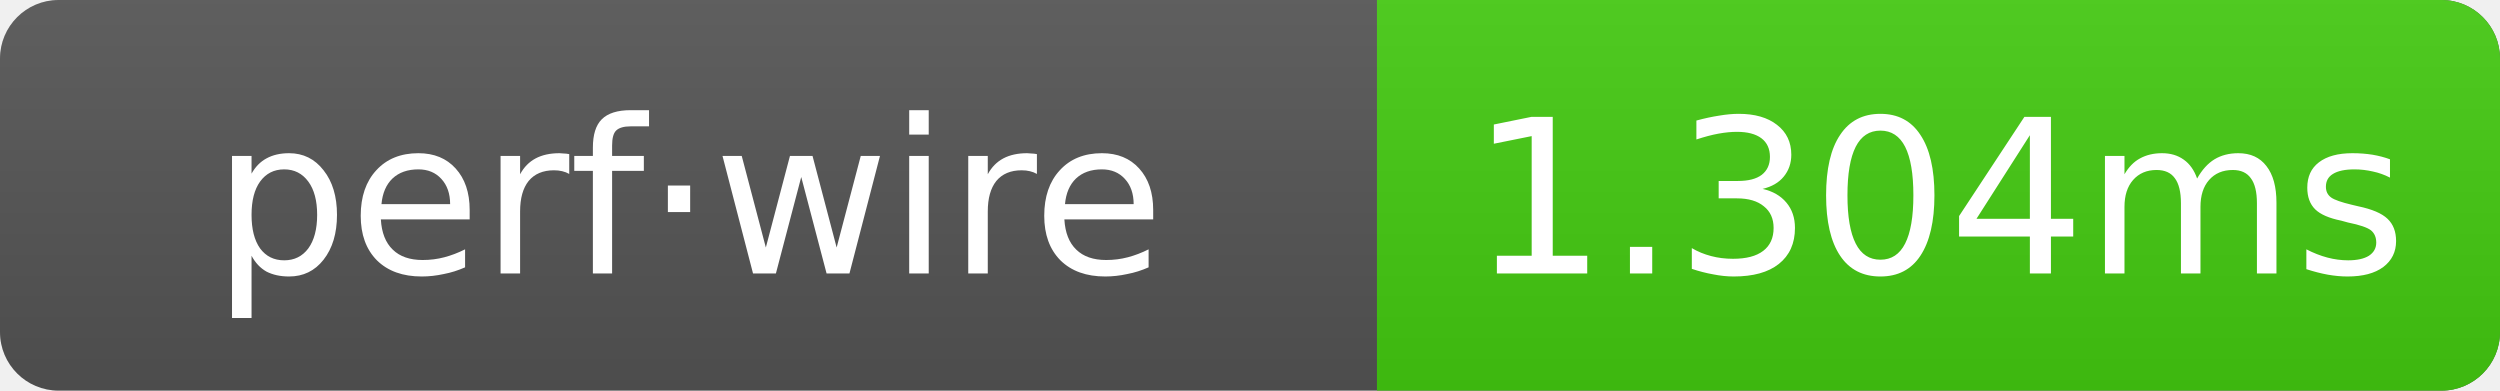
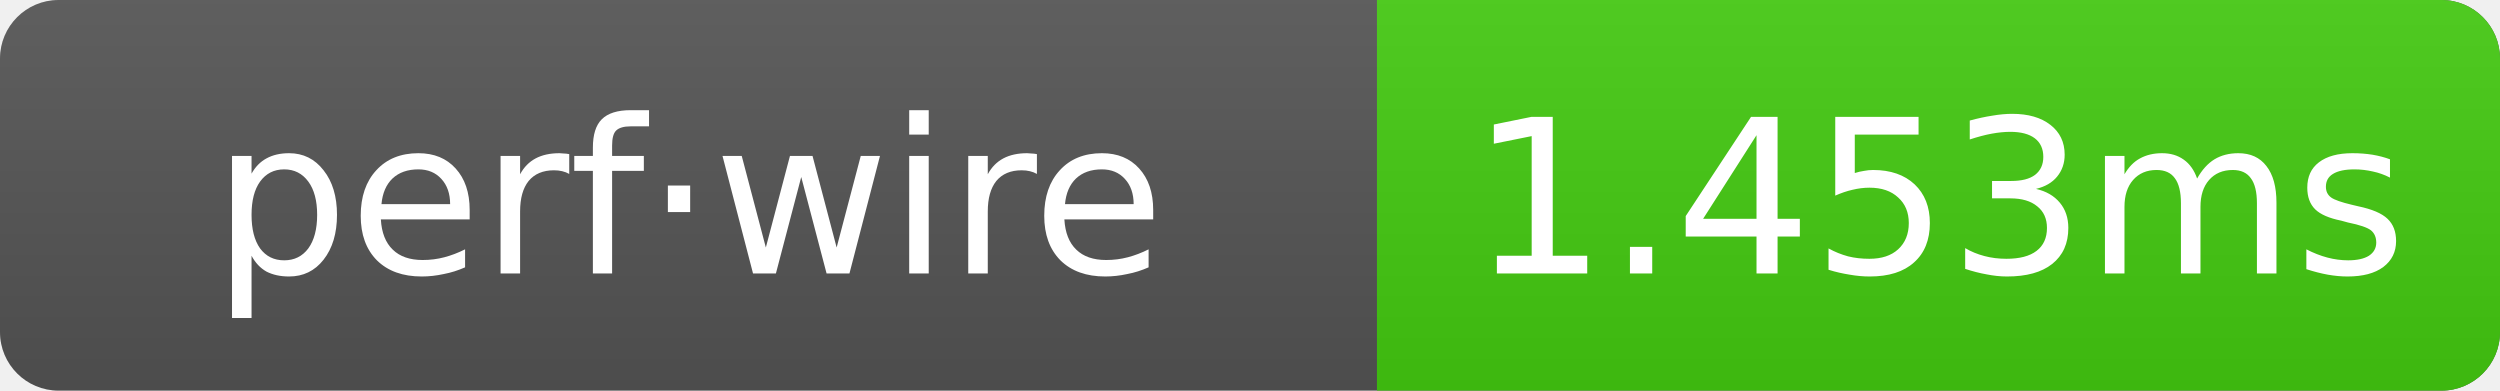
- <svg xmlns="http://www.w3.org/2000/svg" width="128" height="20" role="img" aria-label="perf·wire: 1.304ms">
+ <svg xmlns="http://www.w3.org/2000/svg" width="128" height="20" role="img" aria-label="perf·wire: 1.453ms">
  <linearGradient id="g" x2="0" y2="100%">
    <stop offset="0" stop-color="#bbb" stop-opacity=".1" />
    <stop offset="1" stop-opacity=".1" />
  </linearGradient>
  <clipPath id="r">
    <rect width="128" height="20" rx="3" fill="#fff" />
  </clipPath>
  <g clip-path="url(#r)">
    <rect width="128" height="20" fill="#555" />
    <rect x="70.5" width="57.5" height="20" fill="#4c1" />
    <rect width="128" height="20" fill="url(#g)" />
  </g>
  <g text-anchor="middle" font-family="Verdana,Geneva,DejaVu Sans,sans-serif" font-size="11" fill="#fff">
    <text x="35.25" y="14">perf·wire</text>
-     <text x="99.25" y="14">1.304ms</text>
+     <text x="99.25" y="14">1.453ms</text>
  </g>
</svg>
